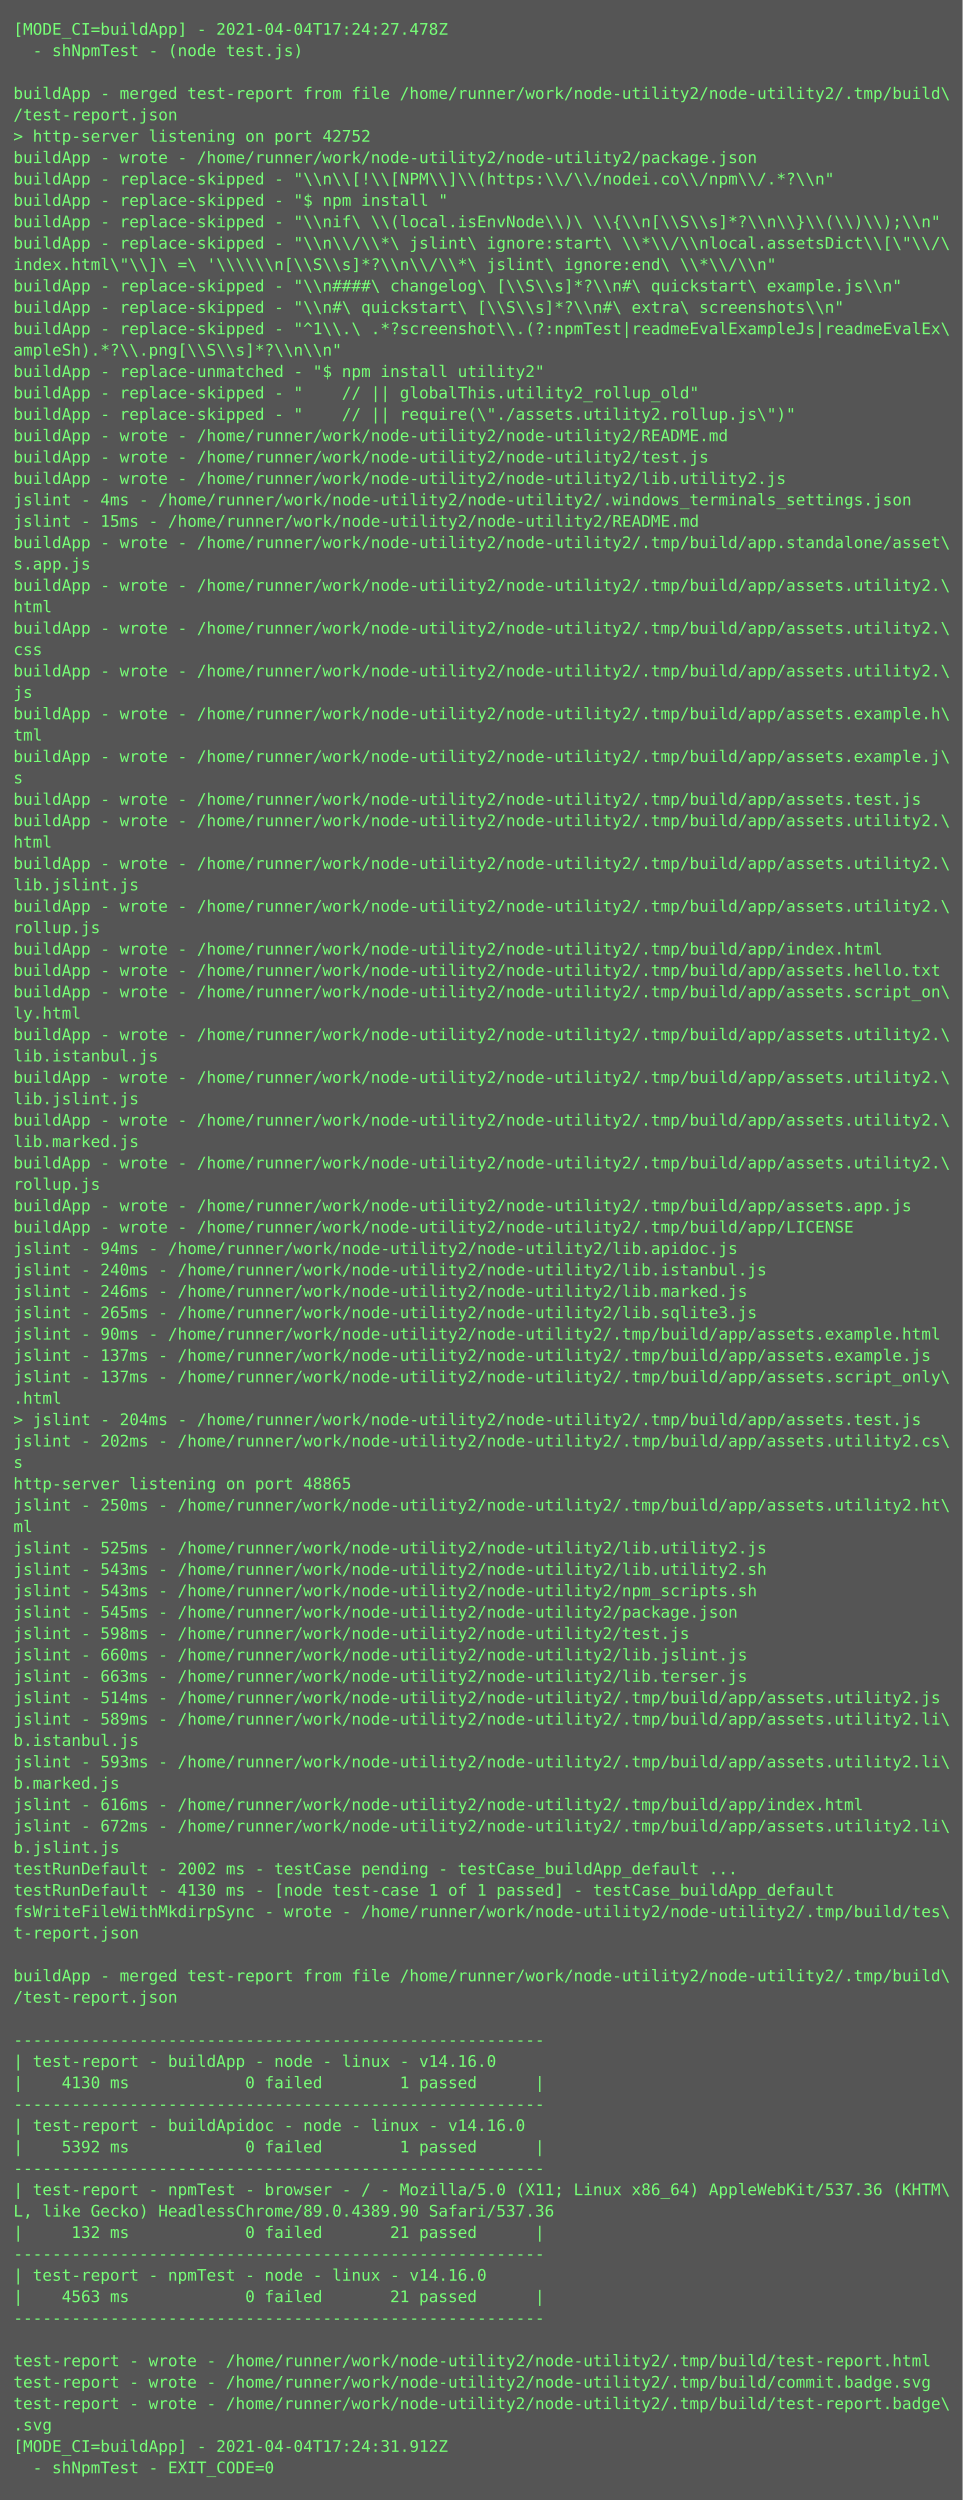
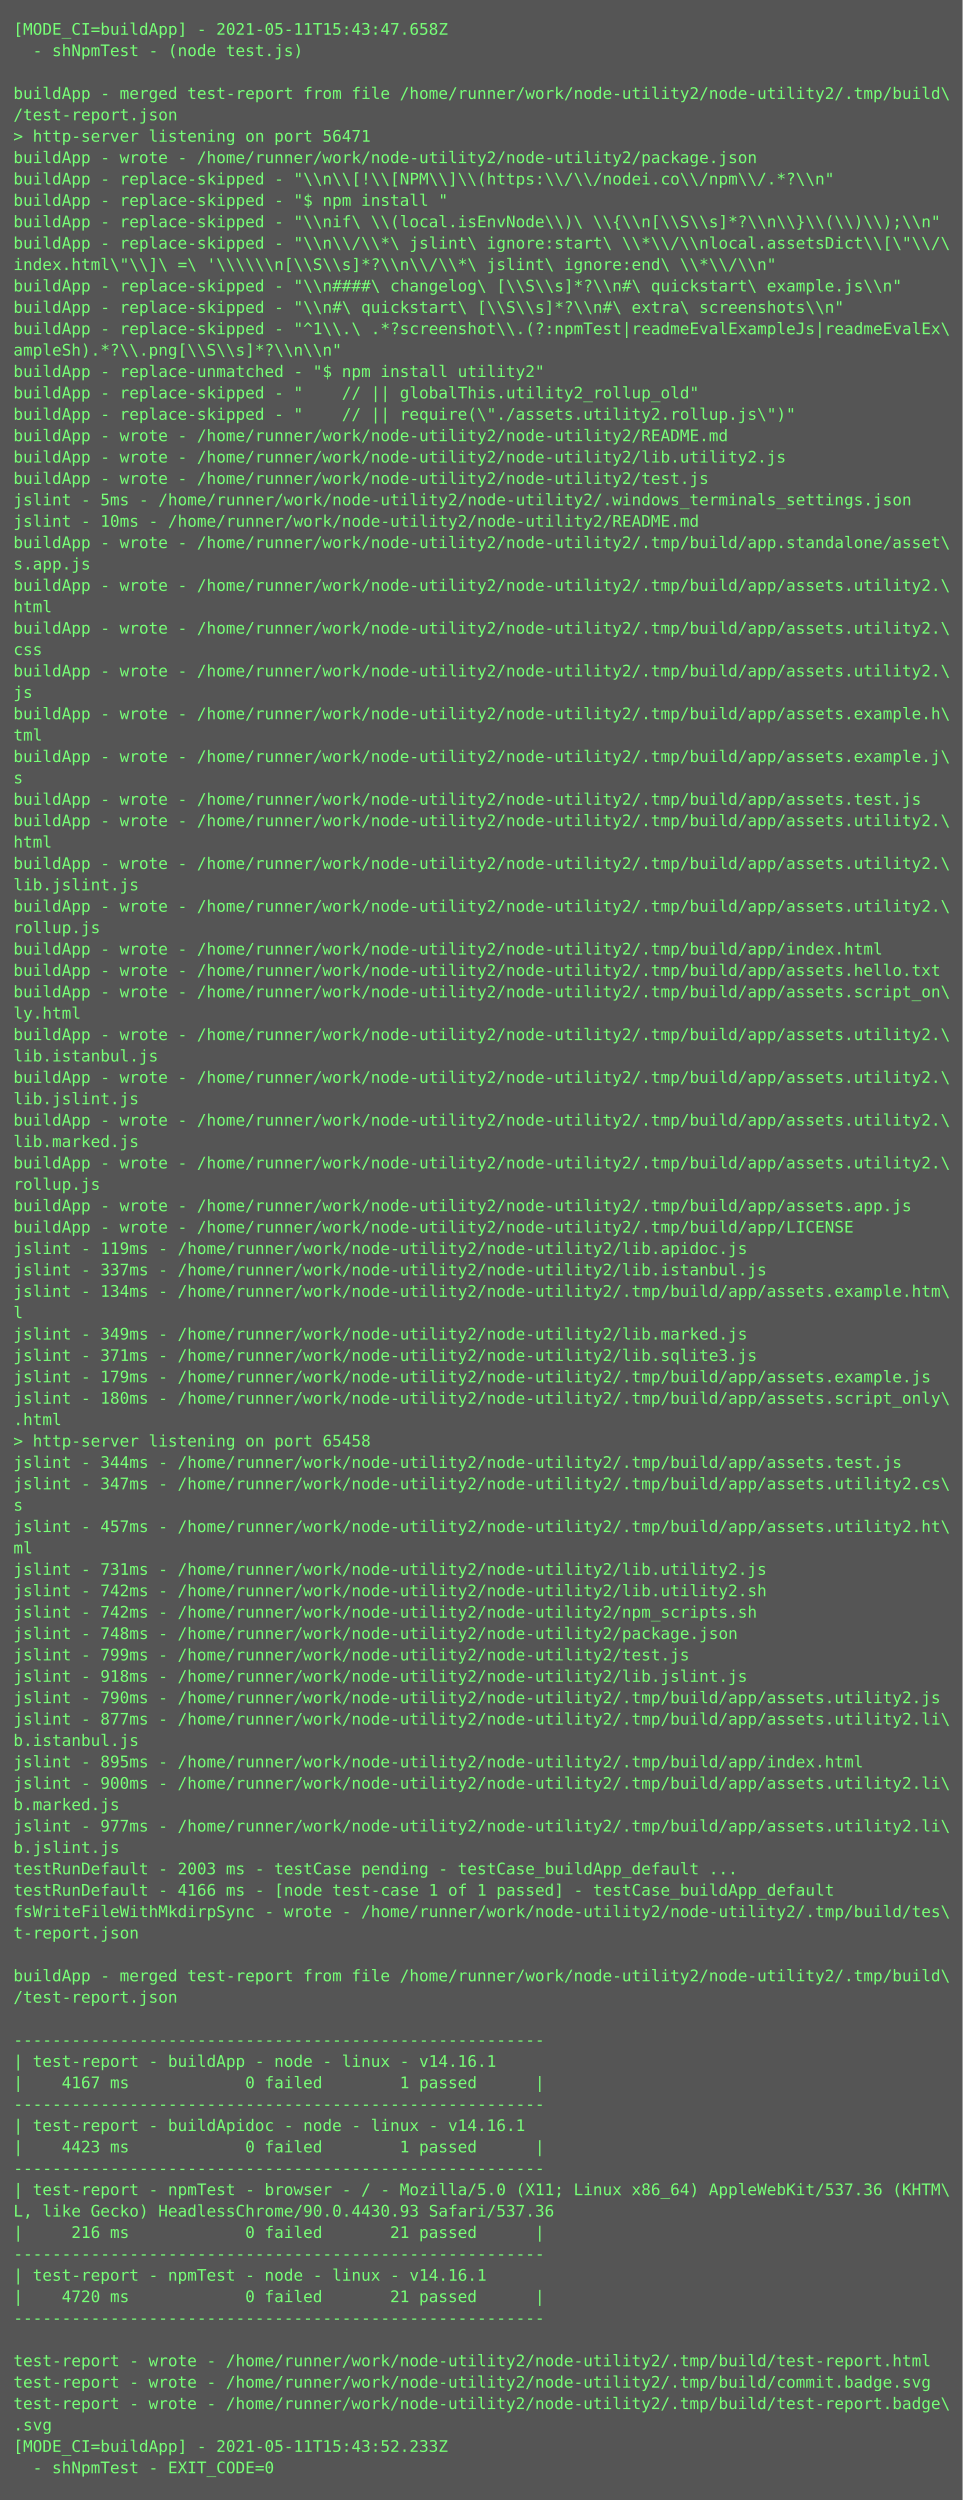
<svg xmlns="http://www.w3.org/2000/svg" height="1870px" width="720px">
  <rect height="1870px" fill="#555" width="720px" />
  <text fill="#7f7" font-family="Consolas, Menlo, monospace" font-size="12" xml:space="preserve">
-     <tspan x="10" y="26">[MODE_CI=buildApp] - 2021-04-04T17:24:27.478Z</tspan>
+     <tspan x="10" y="26">[MODE_CI=buildApp] - 2021-05-11T15:43:47.658Z</tspan>
    <tspan x="10" y="42">  - shNpmTest - (node test.js)</tspan>
    <tspan x="10" y="58" />
    <tspan x="10" y="74">buildApp - merged test-report from file /home/runner/work/node-utility2/node-utility2/.tmp/build\</tspan>
    <tspan x="10" y="90">/test-report.json</tspan>
-     <tspan x="10" y="106">&gt; http-server listening on port 42752</tspan>
+     <tspan x="10" y="106">&gt; http-server listening on port 56471</tspan>
    <tspan x="10" y="122">buildApp - wrote - /home/runner/work/node-utility2/node-utility2/package.json</tspan>
    <tspan x="10" y="138">buildApp - replace-skipped - "\\n\\[!\\[NPM\\]\\(https:\\/\\/nodei.co\\/npm\\/.*?\\n"</tspan>
    <tspan x="10" y="154">buildApp - replace-skipped - "$ npm install "</tspan>
    <tspan x="10" y="170">buildApp - replace-skipped - "\\nif\ \\(local.isEnvNode\\)\ \\{\\n[\\S\\s]*?\\n\\}\\(\\)\\);\\n"</tspan>
    <tspan x="10" y="186">buildApp - replace-skipped - "\\n\\/\\*\ jslint\ ignore:start\ \\*\\/\\nlocal.assetsDict\\[\"\\/\</tspan>
    <tspan x="10" y="202">index.html\"\\]\ =\ '\\\\\\n[\\S\\s]*?\\n\\/\\*\ jslint\ ignore:end\ \\*\\/\\n"</tspan>
    <tspan x="10" y="218">buildApp - replace-skipped - "\\n####\ changelog\ [\\S\\s]*?\\n#\ quickstart\ example.js\\n"</tspan>
    <tspan x="10" y="234">buildApp - replace-skipped - "\\n#\ quickstart\ [\\S\\s]*?\\n#\ extra\ screenshots\\n"</tspan>
    <tspan x="10" y="250">buildApp - replace-skipped - "^1\\.\ .*?screenshot\\.(?:npmTest|readmeEvalExampleJs|readmeEvalEx\</tspan>
    <tspan x="10" y="266">ampleSh).*?\\.png[\\S\\s]*?\\n\\n"</tspan>
    <tspan x="10" y="282">buildApp - replace-unmatched - "$ npm install utility2"</tspan>
    <tspan x="10" y="298">buildApp - replace-skipped - "    // || globalThis.utility2_rollup_old"</tspan>
    <tspan x="10" y="314">buildApp - replace-skipped - "    // || require(\"./assets.utility2.rollup.js\")"</tspan>
    <tspan x="10" y="330">buildApp - wrote - /home/runner/work/node-utility2/node-utility2/README.md</tspan>
-     <tspan x="10" y="346">buildApp - wrote - /home/runner/work/node-utility2/node-utility2/test.js</tspan>
-     <tspan x="10" y="362">buildApp - wrote - /home/runner/work/node-utility2/node-utility2/lib.utility2.js</tspan>
-     <tspan x="10" y="378">jslint - 4ms - /home/runner/work/node-utility2/node-utility2/.windows_terminals_settings.json</tspan>
-     <tspan x="10" y="394">jslint - 15ms - /home/runner/work/node-utility2/node-utility2/README.md</tspan>
+     <tspan x="10" y="346">buildApp - wrote - /home/runner/work/node-utility2/node-utility2/lib.utility2.js</tspan>
+     <tspan x="10" y="362">buildApp - wrote - /home/runner/work/node-utility2/node-utility2/test.js</tspan>
+     <tspan x="10" y="378">jslint - 5ms - /home/runner/work/node-utility2/node-utility2/.windows_terminals_settings.json</tspan>
+     <tspan x="10" y="394">jslint - 10ms - /home/runner/work/node-utility2/node-utility2/README.md</tspan>
    <tspan x="10" y="410">buildApp - wrote - /home/runner/work/node-utility2/node-utility2/.tmp/build/app.standalone/asset\</tspan>
    <tspan x="10" y="426">s.app.js</tspan>
    <tspan x="10" y="442">buildApp - wrote - /home/runner/work/node-utility2/node-utility2/.tmp/build/app/assets.utility2.\</tspan>
    <tspan x="10" y="458">html</tspan>
    <tspan x="10" y="474">buildApp - wrote - /home/runner/work/node-utility2/node-utility2/.tmp/build/app/assets.utility2.\</tspan>
    <tspan x="10" y="490">css</tspan>
    <tspan x="10" y="506">buildApp - wrote - /home/runner/work/node-utility2/node-utility2/.tmp/build/app/assets.utility2.\</tspan>
    <tspan x="10" y="522">js</tspan>
    <tspan x="10" y="538">buildApp - wrote - /home/runner/work/node-utility2/node-utility2/.tmp/build/app/assets.example.h\</tspan>
    <tspan x="10" y="554">tml</tspan>
    <tspan x="10" y="570">buildApp - wrote - /home/runner/work/node-utility2/node-utility2/.tmp/build/app/assets.example.j\</tspan>
    <tspan x="10" y="586">s</tspan>
    <tspan x="10" y="602">buildApp - wrote - /home/runner/work/node-utility2/node-utility2/.tmp/build/app/assets.test.js</tspan>
    <tspan x="10" y="618">buildApp - wrote - /home/runner/work/node-utility2/node-utility2/.tmp/build/app/assets.utility2.\</tspan>
    <tspan x="10" y="634">html</tspan>
    <tspan x="10" y="650">buildApp - wrote - /home/runner/work/node-utility2/node-utility2/.tmp/build/app/assets.utility2.\</tspan>
    <tspan x="10" y="666">lib.jslint.js</tspan>
    <tspan x="10" y="682">buildApp - wrote - /home/runner/work/node-utility2/node-utility2/.tmp/build/app/assets.utility2.\</tspan>
    <tspan x="10" y="698">rollup.js</tspan>
    <tspan x="10" y="714">buildApp - wrote - /home/runner/work/node-utility2/node-utility2/.tmp/build/app/index.html</tspan>
    <tspan x="10" y="730">buildApp - wrote - /home/runner/work/node-utility2/node-utility2/.tmp/build/app/assets.hello.txt</tspan>
    <tspan x="10" y="746">buildApp - wrote - /home/runner/work/node-utility2/node-utility2/.tmp/build/app/assets.script_on\</tspan>
    <tspan x="10" y="762">ly.html</tspan>
    <tspan x="10" y="778">buildApp - wrote - /home/runner/work/node-utility2/node-utility2/.tmp/build/app/assets.utility2.\</tspan>
    <tspan x="10" y="794">lib.istanbul.js</tspan>
    <tspan x="10" y="810">buildApp - wrote - /home/runner/work/node-utility2/node-utility2/.tmp/build/app/assets.utility2.\</tspan>
    <tspan x="10" y="826">lib.jslint.js</tspan>
    <tspan x="10" y="842">buildApp - wrote - /home/runner/work/node-utility2/node-utility2/.tmp/build/app/assets.utility2.\</tspan>
    <tspan x="10" y="858">lib.marked.js</tspan>
    <tspan x="10" y="874">buildApp - wrote - /home/runner/work/node-utility2/node-utility2/.tmp/build/app/assets.utility2.\</tspan>
    <tspan x="10" y="890">rollup.js</tspan>
    <tspan x="10" y="906">buildApp - wrote - /home/runner/work/node-utility2/node-utility2/.tmp/build/app/assets.app.js</tspan>
    <tspan x="10" y="922">buildApp - wrote - /home/runner/work/node-utility2/node-utility2/.tmp/build/app/LICENSE</tspan>
-     <tspan x="10" y="938">jslint - 94ms - /home/runner/work/node-utility2/node-utility2/lib.apidoc.js</tspan>
-     <tspan x="10" y="954">jslint - 240ms - /home/runner/work/node-utility2/node-utility2/lib.istanbul.js</tspan>
-     <tspan x="10" y="970">jslint - 246ms - /home/runner/work/node-utility2/node-utility2/lib.marked.js</tspan>
-     <tspan x="10" y="986">jslint - 265ms - /home/runner/work/node-utility2/node-utility2/lib.sqlite3.js</tspan>
-     <tspan x="10" y="1002">jslint - 90ms - /home/runner/work/node-utility2/node-utility2/.tmp/build/app/assets.example.html</tspan>
-     <tspan x="10" y="1018">jslint - 137ms - /home/runner/work/node-utility2/node-utility2/.tmp/build/app/assets.example.js</tspan>
-     <tspan x="10" y="1034">jslint - 137ms - /home/runner/work/node-utility2/node-utility2/.tmp/build/app/assets.script_only\</tspan>
-     <tspan x="10" y="1050">.html</tspan>
-     <tspan x="10" y="1066">&gt; jslint - 204ms - /home/runner/work/node-utility2/node-utility2/.tmp/build/app/assets.test.js</tspan>
-     <tspan x="10" y="1082">jslint - 202ms - /home/runner/work/node-utility2/node-utility2/.tmp/build/app/assets.utility2.cs\</tspan>
-     <tspan x="10" y="1098">s</tspan>
-     <tspan x="10" y="1114">http-server listening on port 48865</tspan>
-     <tspan x="10" y="1130">jslint - 250ms - /home/runner/work/node-utility2/node-utility2/.tmp/build/app/assets.utility2.ht\</tspan>
-     <tspan x="10" y="1146">ml</tspan>
-     <tspan x="10" y="1162">jslint - 525ms - /home/runner/work/node-utility2/node-utility2/lib.utility2.js</tspan>
-     <tspan x="10" y="1178">jslint - 543ms - /home/runner/work/node-utility2/node-utility2/lib.utility2.sh</tspan>
-     <tspan x="10" y="1194">jslint - 543ms - /home/runner/work/node-utility2/node-utility2/npm_scripts.sh</tspan>
-     <tspan x="10" y="1210">jslint - 545ms - /home/runner/work/node-utility2/node-utility2/package.json</tspan>
-     <tspan x="10" y="1226">jslint - 598ms - /home/runner/work/node-utility2/node-utility2/test.js</tspan>
-     <tspan x="10" y="1242">jslint - 660ms - /home/runner/work/node-utility2/node-utility2/lib.jslint.js</tspan>
-     <tspan x="10" y="1258">jslint - 663ms - /home/runner/work/node-utility2/node-utility2/lib.terser.js</tspan>
-     <tspan x="10" y="1274">jslint - 514ms - /home/runner/work/node-utility2/node-utility2/.tmp/build/app/assets.utility2.js</tspan>
-     <tspan x="10" y="1290">jslint - 589ms - /home/runner/work/node-utility2/node-utility2/.tmp/build/app/assets.utility2.li\</tspan>
+     <tspan x="10" y="938">jslint - 119ms - /home/runner/work/node-utility2/node-utility2/lib.apidoc.js</tspan>
+     <tspan x="10" y="954">jslint - 337ms - /home/runner/work/node-utility2/node-utility2/lib.istanbul.js</tspan>
+     <tspan x="10" y="970">jslint - 134ms - /home/runner/work/node-utility2/node-utility2/.tmp/build/app/assets.example.htm\</tspan>
+     <tspan x="10" y="986">l</tspan>
+     <tspan x="10" y="1002">jslint - 349ms - /home/runner/work/node-utility2/node-utility2/lib.marked.js</tspan>
+     <tspan x="10" y="1018">jslint - 371ms - /home/runner/work/node-utility2/node-utility2/lib.sqlite3.js</tspan>
+     <tspan x="10" y="1034">jslint - 179ms - /home/runner/work/node-utility2/node-utility2/.tmp/build/app/assets.example.js</tspan>
+     <tspan x="10" y="1050">jslint - 180ms - /home/runner/work/node-utility2/node-utility2/.tmp/build/app/assets.script_only\</tspan>
+     <tspan x="10" y="1066">.html</tspan>
+     <tspan x="10" y="1082">&gt; http-server listening on port 65458</tspan>
+     <tspan x="10" y="1098">jslint - 344ms - /home/runner/work/node-utility2/node-utility2/.tmp/build/app/assets.test.js</tspan>
+     <tspan x="10" y="1114">jslint - 347ms - /home/runner/work/node-utility2/node-utility2/.tmp/build/app/assets.utility2.cs\</tspan>
+     <tspan x="10" y="1130">s</tspan>
+     <tspan x="10" y="1146">jslint - 457ms - /home/runner/work/node-utility2/node-utility2/.tmp/build/app/assets.utility2.ht\</tspan>
+     <tspan x="10" y="1162">ml</tspan>
+     <tspan x="10" y="1178">jslint - 731ms - /home/runner/work/node-utility2/node-utility2/lib.utility2.js</tspan>
+     <tspan x="10" y="1194">jslint - 742ms - /home/runner/work/node-utility2/node-utility2/lib.utility2.sh</tspan>
+     <tspan x="10" y="1210">jslint - 742ms - /home/runner/work/node-utility2/node-utility2/npm_scripts.sh</tspan>
+     <tspan x="10" y="1226">jslint - 748ms - /home/runner/work/node-utility2/node-utility2/package.json</tspan>
+     <tspan x="10" y="1242">jslint - 799ms - /home/runner/work/node-utility2/node-utility2/test.js</tspan>
+     <tspan x="10" y="1258">jslint - 918ms - /home/runner/work/node-utility2/node-utility2/lib.jslint.js</tspan>
+     <tspan x="10" y="1274">jslint - 790ms - /home/runner/work/node-utility2/node-utility2/.tmp/build/app/assets.utility2.js</tspan>
+     <tspan x="10" y="1290">jslint - 877ms - /home/runner/work/node-utility2/node-utility2/.tmp/build/app/assets.utility2.li\</tspan>
    <tspan x="10" y="1306">b.istanbul.js</tspan>
-     <tspan x="10" y="1322">jslint - 593ms - /home/runner/work/node-utility2/node-utility2/.tmp/build/app/assets.utility2.li\</tspan>
-     <tspan x="10" y="1338">b.marked.js</tspan>
-     <tspan x="10" y="1354">jslint - 616ms - /home/runner/work/node-utility2/node-utility2/.tmp/build/app/index.html</tspan>
-     <tspan x="10" y="1370">jslint - 672ms - /home/runner/work/node-utility2/node-utility2/.tmp/build/app/assets.utility2.li\</tspan>
+     <tspan x="10" y="1322">jslint - 895ms - /home/runner/work/node-utility2/node-utility2/.tmp/build/app/index.html</tspan>
+     <tspan x="10" y="1338">jslint - 900ms - /home/runner/work/node-utility2/node-utility2/.tmp/build/app/assets.utility2.li\</tspan>
+     <tspan x="10" y="1354">b.marked.js</tspan>
+     <tspan x="10" y="1370">jslint - 977ms - /home/runner/work/node-utility2/node-utility2/.tmp/build/app/assets.utility2.li\</tspan>
    <tspan x="10" y="1386">b.jslint.js</tspan>
-     <tspan x="10" y="1402">testRunDefault - 2002 ms - testCase pending - testCase_buildApp_default ...</tspan>
-     <tspan x="10" y="1418">testRunDefault - 4130 ms - [node test-case 1 of 1 passed] - testCase_buildApp_default</tspan>
+     <tspan x="10" y="1402">testRunDefault - 2003 ms - testCase pending - testCase_buildApp_default ...</tspan>
+     <tspan x="10" y="1418">testRunDefault - 4166 ms - [node test-case 1 of 1 passed] - testCase_buildApp_default</tspan>
    <tspan x="10" y="1434">fsWriteFileWithMkdirpSync - wrote - /home/runner/work/node-utility2/node-utility2/.tmp/build/tes\</tspan>
    <tspan x="10" y="1450">t-report.json</tspan>
    <tspan x="10" y="1466" />
    <tspan x="10" y="1482">buildApp - merged test-report from file /home/runner/work/node-utility2/node-utility2/.tmp/build\</tspan>
    <tspan x="10" y="1498">/test-report.json</tspan>
    <tspan x="10" y="1514" />
    <tspan x="10" y="1530">-------------------------------------------------------</tspan>
-     <tspan x="10" y="1546">| test-report - buildApp - node - linux - v14.16.0</tspan>
-     <tspan x="10" y="1562">|    4130 ms            0 failed        1 passed      |</tspan>
+     <tspan x="10" y="1546">| test-report - buildApp - node - linux - v14.16.1</tspan>
+     <tspan x="10" y="1562">|    4167 ms            0 failed        1 passed      |</tspan>
    <tspan x="10" y="1578">-------------------------------------------------------</tspan>
-     <tspan x="10" y="1594">| test-report - buildApidoc - node - linux - v14.16.0</tspan>
-     <tspan x="10" y="1610">|    5392 ms            0 failed        1 passed      |</tspan>
+     <tspan x="10" y="1594">| test-report - buildApidoc - node - linux - v14.16.1</tspan>
+     <tspan x="10" y="1610">|    4423 ms            0 failed        1 passed      |</tspan>
    <tspan x="10" y="1626">-------------------------------------------------------</tspan>
    <tspan x="10" y="1642">| test-report - npmTest - browser - / - Mozilla/5.0 (X11; Linux x86_64) AppleWebKit/537.36 (KHTM\</tspan>
-     <tspan x="10" y="1658">L, like Gecko) HeadlessChrome/89.0.4389.90 Safari/537.36</tspan>
-     <tspan x="10" y="1674">|     132 ms            0 failed       21 passed      |</tspan>
+     <tspan x="10" y="1658">L, like Gecko) HeadlessChrome/90.0.4430.93 Safari/537.36</tspan>
+     <tspan x="10" y="1674">|     216 ms            0 failed       21 passed      |</tspan>
    <tspan x="10" y="1690">-------------------------------------------------------</tspan>
-     <tspan x="10" y="1706">| test-report - npmTest - node - linux - v14.16.0</tspan>
-     <tspan x="10" y="1722">|    4563 ms            0 failed       21 passed      |</tspan>
+     <tspan x="10" y="1706">| test-report - npmTest - node - linux - v14.16.1</tspan>
+     <tspan x="10" y="1722">|    4720 ms            0 failed       21 passed      |</tspan>
    <tspan x="10" y="1738">-------------------------------------------------------</tspan>
    <tspan x="10" y="1754" />
    <tspan x="10" y="1770">test-report - wrote - /home/runner/work/node-utility2/node-utility2/.tmp/build/test-report.html</tspan>
    <tspan x="10" y="1786">test-report - wrote - /home/runner/work/node-utility2/node-utility2/.tmp/build/commit.badge.svg</tspan>
    <tspan x="10" y="1802">test-report - wrote - /home/runner/work/node-utility2/node-utility2/.tmp/build/test-report.badge\</tspan>
    <tspan x="10" y="1818">.svg</tspan>
-     <tspan x="10" y="1834">[MODE_CI=buildApp] - 2021-04-04T17:24:31.912Z</tspan>
+     <tspan x="10" y="1834">[MODE_CI=buildApp] - 2021-05-11T15:43:52.233Z</tspan>
    <tspan x="10" y="1850">  - shNpmTest - EXIT_CODE=0</tspan>
  </text>
</svg>
